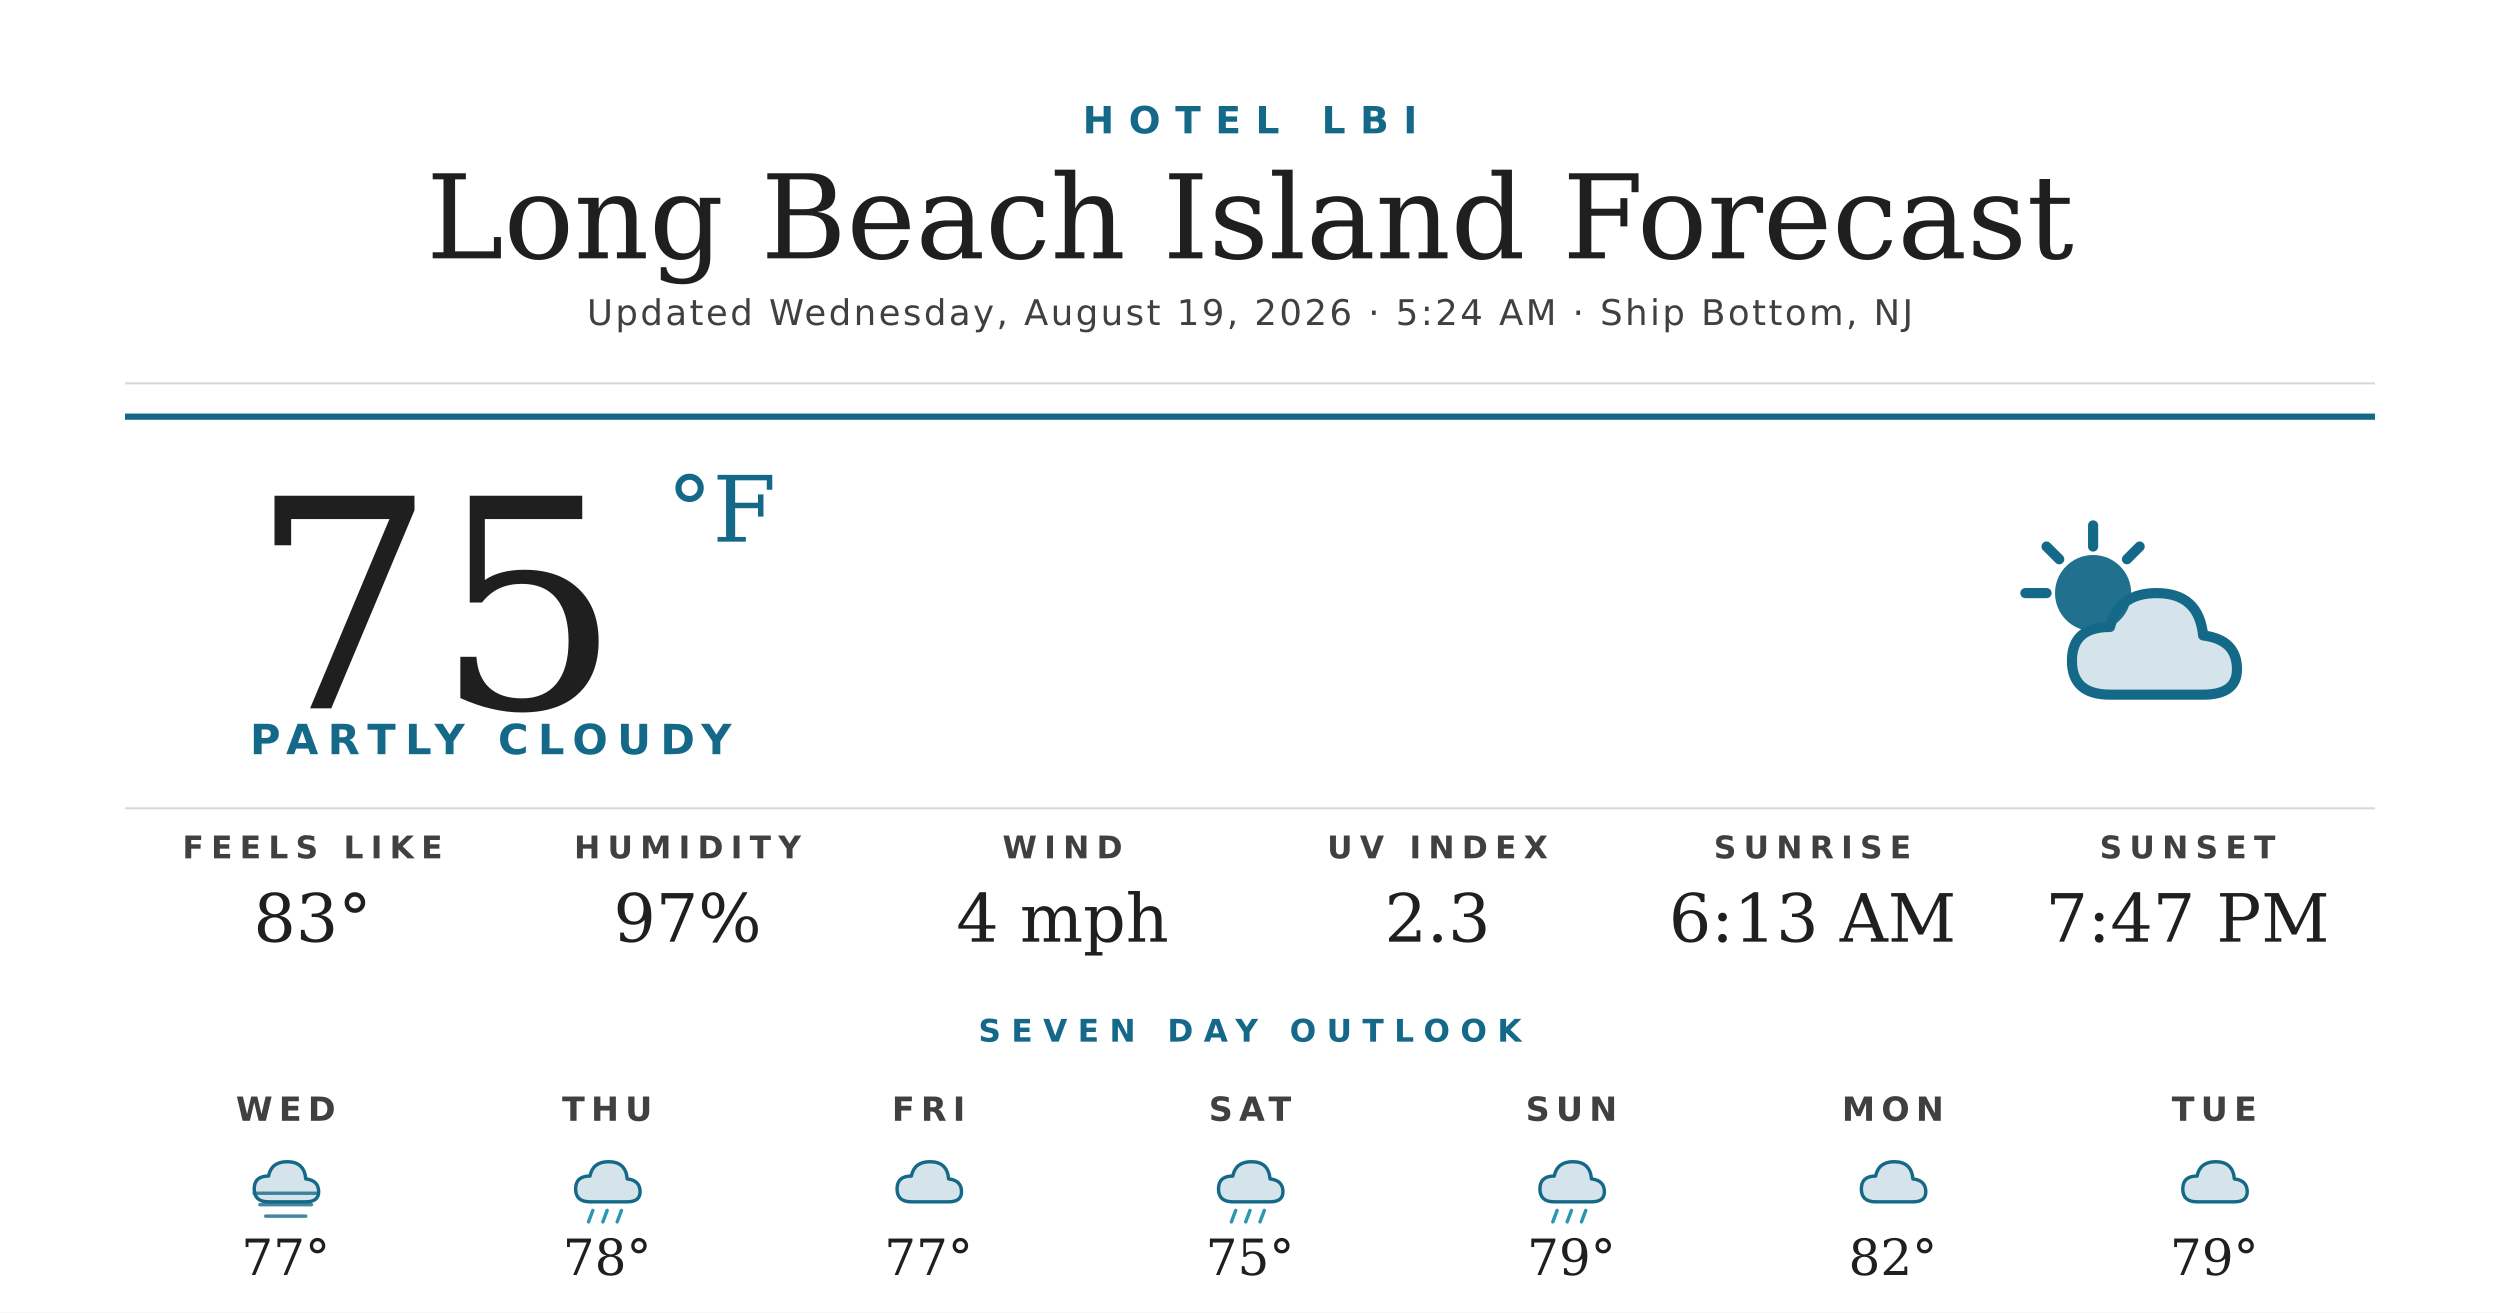
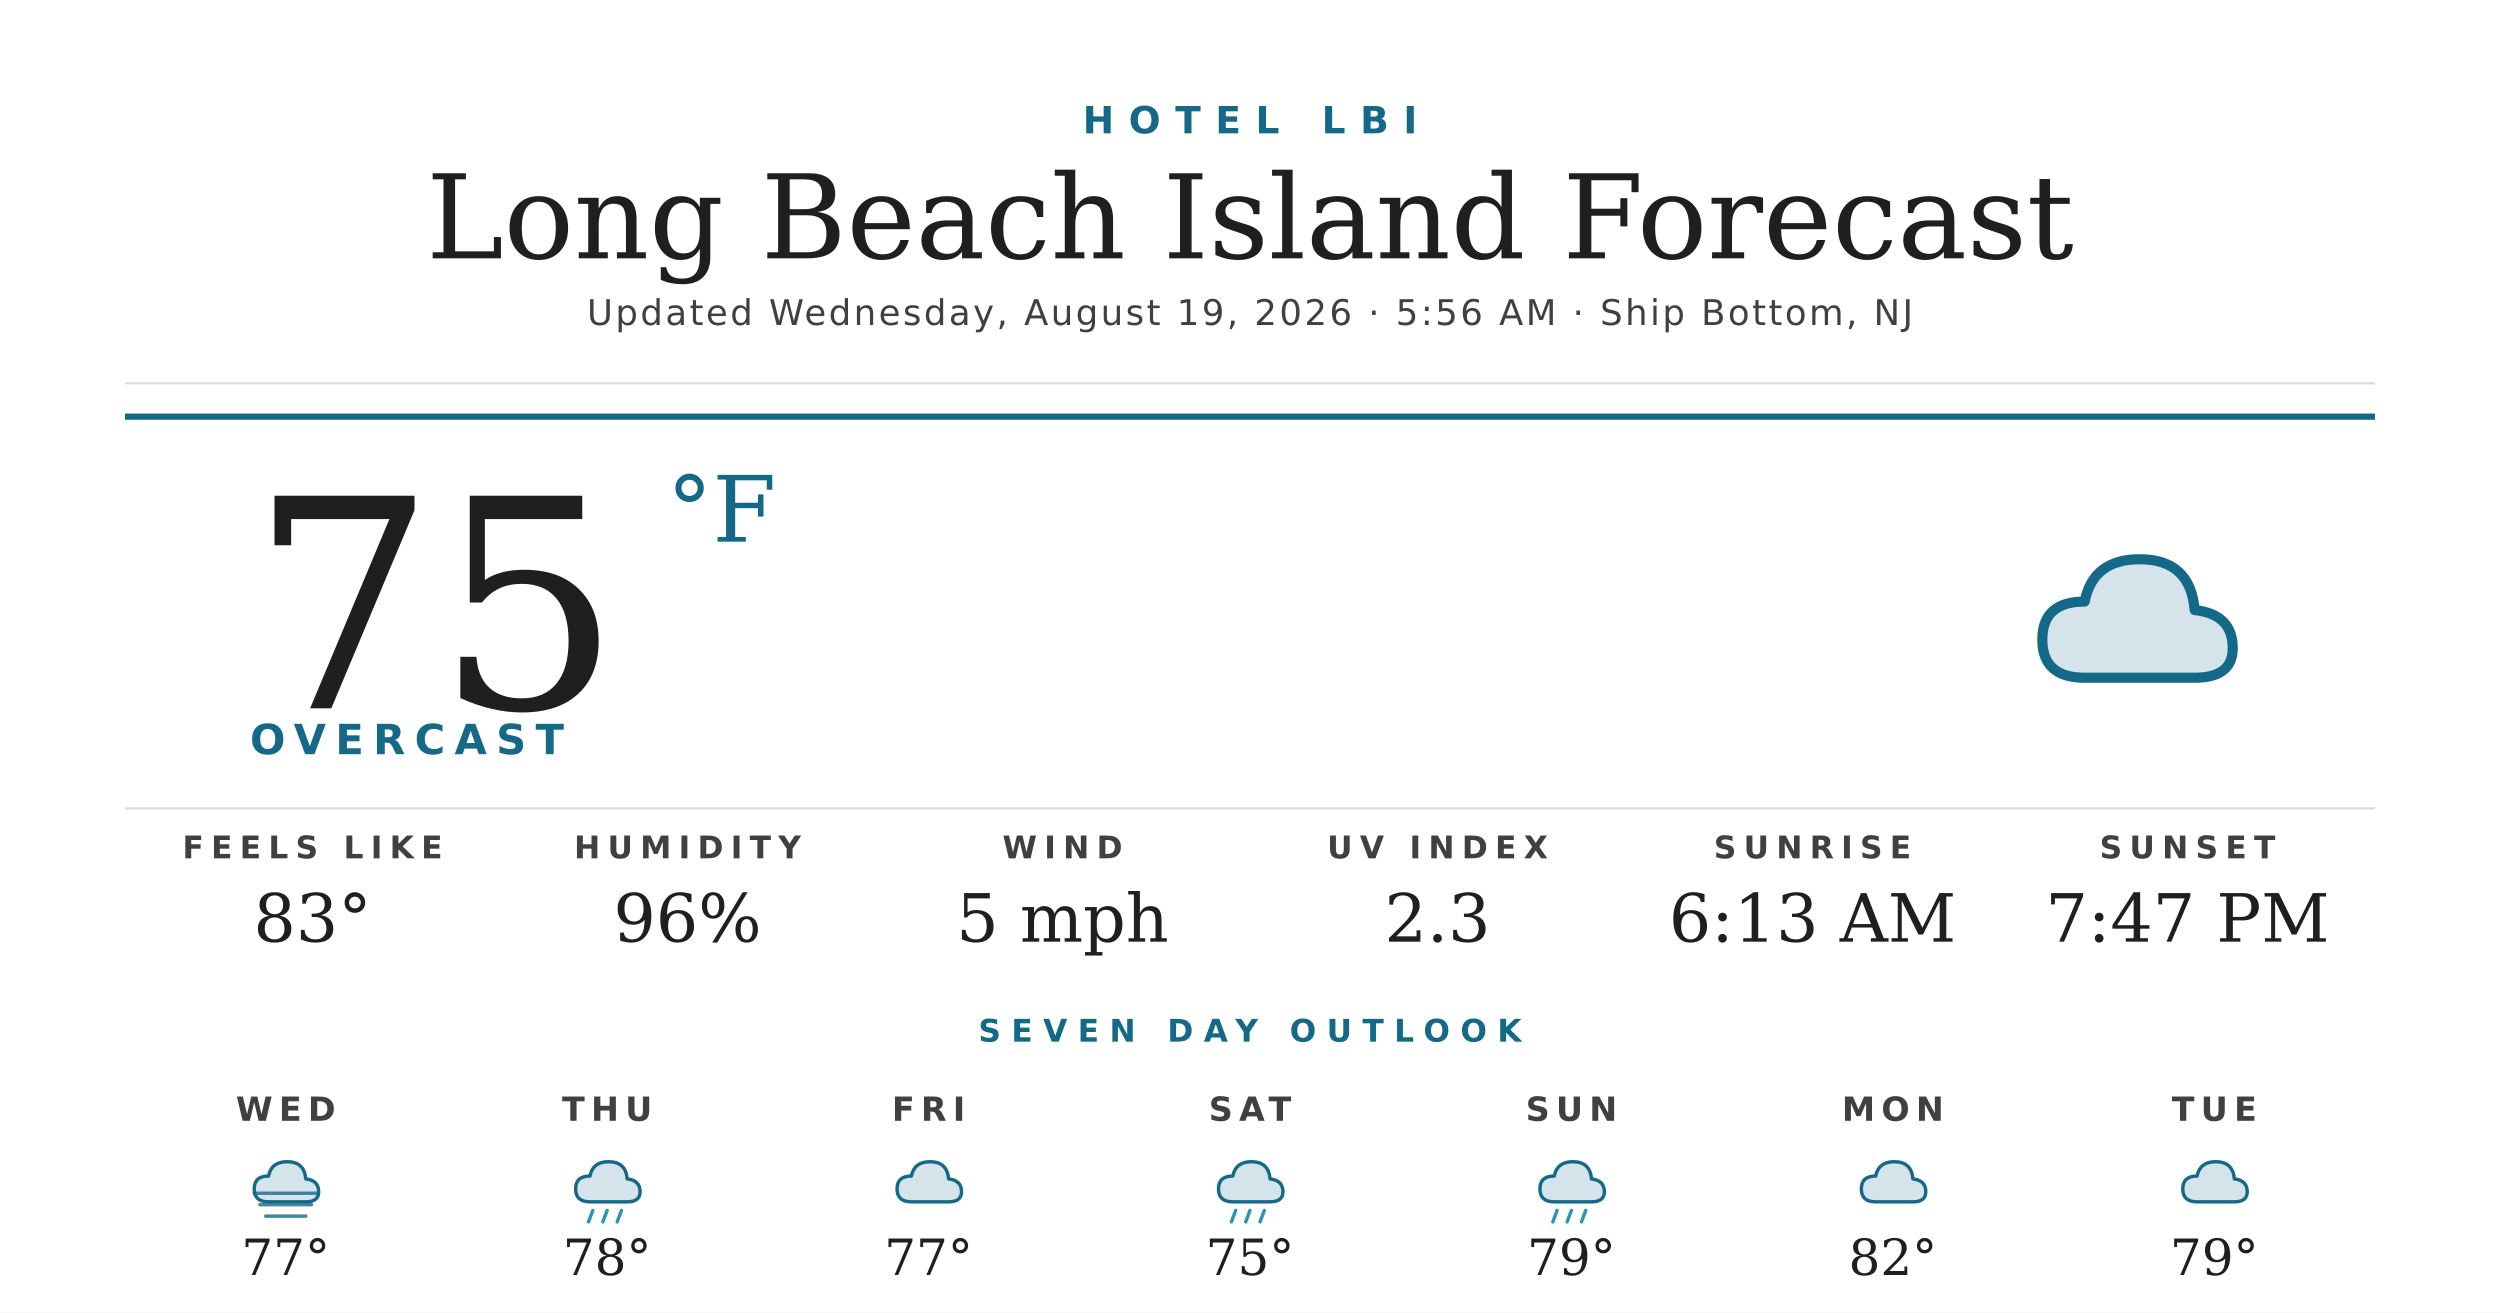
<svg xmlns="http://www.w3.org/2000/svg" width="1200" height="630" viewBox="0 0 1200 630">
  <rect width="1200" height="630" fill="#ffffff" />
  <text x="600" y="64" text-anchor="middle" font-family="'Montserrat Bold', 'Montserrat', 'DejaVu Sans', Helvetica, Arial, sans-serif" font-size="18" font-weight="700" fill="#156988" letter-spacing="7">HOTEL LBI</text>
  <text x="600" y="124" text-anchor="middle" font-family="'Prata', 'DejaVu Serif', Georgia, serif" font-size="56" fill="#1f1f1f">Long Beach Island Forecast</text>
-   <text x="600" y="156" text-anchor="middle" font-family="'Montserrat', 'DejaVu Sans', Helvetica, Arial, sans-serif" font-size="17" font-weight="500" fill="#404040" letter-spacing="1.2">Updated Wednesday, August 19, 2026 · 5:24 AM · Ship Bottom, NJ</text>
+   <text x="600" y="156" text-anchor="middle" font-family="'Montserrat', 'DejaVu Sans', Helvetica, Arial, sans-serif" font-size="17" font-weight="500" fill="#404040" letter-spacing="1.2">Updated Wednesday, August 19, 2026 · 5:56 AM · Ship Bottom, NJ</text>
  <line x1="60" y1="184" x2="1140" y2="184" stroke="#d8d8d8" stroke-width="1" />
  <line x1="60" y1="200" x2="1140" y2="200" stroke="#156988" stroke-width="3" />
  <text x="120" y="340" font-family="'Prata', 'DejaVu Serif', Georgia, serif" font-size="140" fill="#1f1f1f">75</text>
  <text x="320" y="260" font-family="'Prata', 'DejaVu Serif', Georgia, serif" font-size="44" fill="#156988">°F</text>
-   <text x="120" y="362" font-family="'Montserrat Bold', 'Montserrat', 'DejaVu Sans', Helvetica, Arial, sans-serif" font-size="20" font-weight="700" fill="#156988" letter-spacing="4.5">PARTLY CLOUDY</text>
+   <text x="120" y="362" font-family="'Montserrat Bold', 'Montserrat', 'DejaVu Sans', Helvetica, Arial, sans-serif" font-size="20" font-weight="700" fill="#156988" letter-spacing="4.5">OVERCAST</text>
  <g transform="translate(960,240) scale(2.03125)">
-     <circle cx="22" cy="22" r="9" fill="#156988" opacity="0.95" />
-     <g stroke="#156988" stroke-width="2.4" stroke-linecap="round">
-       <line x1="22" y1="6" x2="22" y2="11" />
-       <line x1="6" y1="22" x2="11" y2="22" />
-       <line x1="11" y1="11" x2="14" y2="14" />
-       <line x1="33" y1="11" x2="30" y2="14" />
-     </g>
-     <path d="M26 46 Q17 46 17 38 Q17 30 26 30 Q28 22 37 22 Q47 22 48 32 Q56 33 56 40 Q56 46 48 46 Z" fill="#156988" opacity="0.18" />
-     <path d="M26 46 Q17 46 17 38 Q17 30 26 30 Q28 22 37 22 Q47 22 48 32 Q56 33 56 40 Q56 46 48 46 Z" fill="none" stroke="#156988" stroke-width="2.4" stroke-linejoin="round" />
+     <path d="M20 42 Q10 42 10 33 Q10 24 20 24 Q22 14 33 14 Q45 14 46 26 Q55 27 55 35 Q55 42 46 42 Z" fill="#156988" opacity="0.18" />
+     <path d="M20 42 Q10 42 10 33 Q10 24 20 24 Q22 14 33 14 Q45 14 46 26 Q55 27 55 35 Q55 42 46 42 Z" fill="none" stroke="#156988" stroke-width="2.4" stroke-linejoin="round" />
  </g>
  <line x1="60" y1="388" x2="1140" y2="388" stroke="#d8d8d8" stroke-width="1" />
  <text x="150" y="412" text-anchor="middle" font-family="'Montserrat Bold', 'Montserrat', 'DejaVu Sans', Helvetica, Arial, sans-serif" font-size="15" font-weight="700" fill="#404040" letter-spacing="3.5">FEELS LIKE</text>
  <text x="150" y="452" text-anchor="middle" font-family="'Prata', 'DejaVu Serif', Georgia, serif" font-size="32" fill="#1f1f1f">83°</text>
  <text x="330" y="412" text-anchor="middle" font-family="'Montserrat Bold', 'Montserrat', 'DejaVu Sans', Helvetica, Arial, sans-serif" font-size="15" font-weight="700" fill="#404040" letter-spacing="3.5">HUMIDITY</text>
-   <text x="330" y="452" text-anchor="middle" font-family="'Prata', 'DejaVu Serif', Georgia, serif" font-size="32" fill="#1f1f1f">97%</text>
+   <text x="330" y="452" text-anchor="middle" font-family="'Prata', 'DejaVu Serif', Georgia, serif" font-size="32" fill="#1f1f1f">96%</text>
  <text x="510" y="412" text-anchor="middle" font-family="'Montserrat Bold', 'Montserrat', 'DejaVu Sans', Helvetica, Arial, sans-serif" font-size="15" font-weight="700" fill="#404040" letter-spacing="3.5">WIND</text>
-   <text x="510" y="452" text-anchor="middle" font-family="'Prata', 'DejaVu Serif', Georgia, serif" font-size="32" fill="#1f1f1f">4 mph</text>
+   <text x="510" y="452" text-anchor="middle" font-family="'Prata', 'DejaVu Serif', Georgia, serif" font-size="32" fill="#1f1f1f">5 mph</text>
  <text x="690" y="412" text-anchor="middle" font-family="'Montserrat Bold', 'Montserrat', 'DejaVu Sans', Helvetica, Arial, sans-serif" font-size="15" font-weight="700" fill="#404040" letter-spacing="3.5">UV INDEX</text>
  <text x="690" y="452" text-anchor="middle" font-family="'Prata', 'DejaVu Serif', Georgia, serif" font-size="32" fill="#1f1f1f">2.3</text>
  <text x="870" y="412" text-anchor="middle" font-family="'Montserrat Bold', 'Montserrat', 'DejaVu Sans', Helvetica, Arial, sans-serif" font-size="15" font-weight="700" fill="#404040" letter-spacing="3.5">SUNRISE</text>
  <text x="870" y="452" text-anchor="middle" font-family="'Prata', 'DejaVu Serif', Georgia, serif" font-size="32" fill="#1f1f1f">6:13 AM</text>
  <text x="1050" y="412" text-anchor="middle" font-family="'Montserrat Bold', 'Montserrat', 'DejaVu Sans', Helvetica, Arial, sans-serif" font-size="15" font-weight="700" fill="#404040" letter-spacing="3.5">SUNSET</text>
  <text x="1050" y="452" text-anchor="middle" font-family="'Prata', 'DejaVu Serif', Georgia, serif" font-size="32" fill="#1f1f1f">7:47 PM</text>
  <text x="600" y="500" text-anchor="middle" font-family="'Montserrat Bold', 'Montserrat', 'DejaVu Sans', Helvetica, Arial, sans-serif" font-size="15" font-weight="700" fill="#156988" letter-spacing="5">SEVEN DAY OUTLOOK</text>
  <text x="137.143" y="538" text-anchor="middle" font-family="'Montserrat Bold', 'Montserrat', 'DejaVu Sans', Helvetica, Arial, sans-serif" font-size="16" font-weight="700" fill="#404040" letter-spacing="3">WED</text>
  <g transform="translate(115.1429,548) scale(0.6875)">
    <path d="M20 42 Q10 42 10 33 Q10 24 20 24 Q22 14 33 14 Q45 14 46 26 Q55 27 55 35 Q55 42 46 42 Z" fill="#156988" opacity="0.18" />
    <path d="M20 42 Q10 42 10 33 Q10 24 20 24 Q22 14 33 14 Q45 14 46 26 Q55 27 55 35 Q55 42 46 42 Z" fill="none" stroke="#156988" stroke-width="2.4" stroke-linejoin="round" />
    <g stroke="#156988" stroke-width="2.4" stroke-linecap="round" opacity="0.8">
      <line x1="10" y1="36" x2="54" y2="36" />
      <line x1="14" y1="44" x2="50" y2="44" />
      <line x1="18" y1="52" x2="46" y2="52" />
    </g>
  </g>
  <text x="137.143" y="612" text-anchor="middle" font-family="'Prata', 'DejaVu Serif', Georgia, serif" font-size="24" fill="#1f1f1f">77°</text>
  <text x="291.429" y="538" text-anchor="middle" font-family="'Montserrat Bold', 'Montserrat', 'DejaVu Sans', Helvetica, Arial, sans-serif" font-size="16" font-weight="700" fill="#404040" letter-spacing="3">THU</text>
  <g transform="translate(269.4286,548) scale(0.6875)">
    <path d="M20 42 Q10 42 10 33 Q10 24 20 24 Q22 14 33 14 Q45 14 46 26 Q55 27 55 35 Q55 42 46 42 Z" fill="#156988" opacity="0.18" />
    <path d="M20 42 Q10 42 10 33 Q10 24 20 24 Q22 14 33 14 Q45 14 46 26 Q55 27 55 35 Q55 42 46 42 Z" fill="none" stroke="#156988" stroke-width="2.4" stroke-linejoin="round" />
    <g stroke="#2C95B3" stroke-width="2.4" stroke-linecap="round">
      <line x1="22" y1="48" x2="19" y2="56" />
      <line x1="32" y1="48" x2="29" y2="56" />
      <line x1="42" y1="48" x2="39" y2="56" />
    </g>
  </g>
  <text x="291.429" y="612" text-anchor="middle" font-family="'Prata', 'DejaVu Serif', Georgia, serif" font-size="24" fill="#1f1f1f">78°</text>
  <text x="445.714" y="538" text-anchor="middle" font-family="'Montserrat Bold', 'Montserrat', 'DejaVu Sans', Helvetica, Arial, sans-serif" font-size="16" font-weight="700" fill="#404040" letter-spacing="3">FRI</text>
  <g transform="translate(423.7143,548) scale(0.6875)">
    <path d="M20 42 Q10 42 10 33 Q10 24 20 24 Q22 14 33 14 Q45 14 46 26 Q55 27 55 35 Q55 42 46 42 Z" fill="#156988" opacity="0.18" />
    <path d="M20 42 Q10 42 10 33 Q10 24 20 24 Q22 14 33 14 Q45 14 46 26 Q55 27 55 35 Q55 42 46 42 Z" fill="none" stroke="#156988" stroke-width="2.4" stroke-linejoin="round" />
  </g>
  <text x="445.714" y="612" text-anchor="middle" font-family="'Prata', 'DejaVu Serif', Georgia, serif" font-size="24" fill="#1f1f1f">77°</text>
  <text x="600" y="538" text-anchor="middle" font-family="'Montserrat Bold', 'Montserrat', 'DejaVu Sans', Helvetica, Arial, sans-serif" font-size="16" font-weight="700" fill="#404040" letter-spacing="3">SAT</text>
  <g transform="translate(578,548) scale(0.6875)">
    <path d="M20 42 Q10 42 10 33 Q10 24 20 24 Q22 14 33 14 Q45 14 46 26 Q55 27 55 35 Q55 42 46 42 Z" fill="#156988" opacity="0.18" />
    <path d="M20 42 Q10 42 10 33 Q10 24 20 24 Q22 14 33 14 Q45 14 46 26 Q55 27 55 35 Q55 42 46 42 Z" fill="none" stroke="#156988" stroke-width="2.4" stroke-linejoin="round" />
    <g stroke="#2C95B3" stroke-width="2.4" stroke-linecap="round">
      <line x1="22" y1="48" x2="19" y2="56" />
      <line x1="32" y1="48" x2="29" y2="56" />
      <line x1="42" y1="48" x2="39" y2="56" />
    </g>
  </g>
  <text x="600" y="612" text-anchor="middle" font-family="'Prata', 'DejaVu Serif', Georgia, serif" font-size="24" fill="#1f1f1f">75°</text>
  <text x="754.286" y="538" text-anchor="middle" font-family="'Montserrat Bold', 'Montserrat', 'DejaVu Sans', Helvetica, Arial, sans-serif" font-size="16" font-weight="700" fill="#404040" letter-spacing="3">SUN</text>
  <g transform="translate(732.2857,548) scale(0.6875)">
    <path d="M20 42 Q10 42 10 33 Q10 24 20 24 Q22 14 33 14 Q45 14 46 26 Q55 27 55 35 Q55 42 46 42 Z" fill="#156988" opacity="0.18" />
    <path d="M20 42 Q10 42 10 33 Q10 24 20 24 Q22 14 33 14 Q45 14 46 26 Q55 27 55 35 Q55 42 46 42 Z" fill="none" stroke="#156988" stroke-width="2.4" stroke-linejoin="round" />
    <g stroke="#2C95B3" stroke-width="2.4" stroke-linecap="round">
      <line x1="22" y1="48" x2="19" y2="56" />
      <line x1="32" y1="48" x2="29" y2="56" />
      <line x1="42" y1="48" x2="39" y2="56" />
    </g>
  </g>
  <text x="754.286" y="612" text-anchor="middle" font-family="'Prata', 'DejaVu Serif', Georgia, serif" font-size="24" fill="#1f1f1f">79°</text>
  <text x="908.571" y="538" text-anchor="middle" font-family="'Montserrat Bold', 'Montserrat', 'DejaVu Sans', Helvetica, Arial, sans-serif" font-size="16" font-weight="700" fill="#404040" letter-spacing="3">MON</text>
  <g transform="translate(886.5714,548) scale(0.6875)">
    <path d="M20 42 Q10 42 10 33 Q10 24 20 24 Q22 14 33 14 Q45 14 46 26 Q55 27 55 35 Q55 42 46 42 Z" fill="#156988" opacity="0.18" />
    <path d="M20 42 Q10 42 10 33 Q10 24 20 24 Q22 14 33 14 Q45 14 46 26 Q55 27 55 35 Q55 42 46 42 Z" fill="none" stroke="#156988" stroke-width="2.4" stroke-linejoin="round" />
  </g>
  <text x="908.571" y="612" text-anchor="middle" font-family="'Prata', 'DejaVu Serif', Georgia, serif" font-size="24" fill="#1f1f1f">82°</text>
  <text x="1062.857" y="538" text-anchor="middle" font-family="'Montserrat Bold', 'Montserrat', 'DejaVu Sans', Helvetica, Arial, sans-serif" font-size="16" font-weight="700" fill="#404040" letter-spacing="3">TUE</text>
  <g transform="translate(1040.857,548) scale(0.6875)">
    <path d="M20 42 Q10 42 10 33 Q10 24 20 24 Q22 14 33 14 Q45 14 46 26 Q55 27 55 35 Q55 42 46 42 Z" fill="#156988" opacity="0.18" />
    <path d="M20 42 Q10 42 10 33 Q10 24 20 24 Q22 14 33 14 Q45 14 46 26 Q55 27 55 35 Q55 42 46 42 Z" fill="none" stroke="#156988" stroke-width="2.4" stroke-linejoin="round" />
  </g>
  <text x="1062.857" y="612" text-anchor="middle" font-family="'Prata', 'DejaVu Serif', Georgia, serif" font-size="24" fill="#1f1f1f">79°</text>
</svg>
